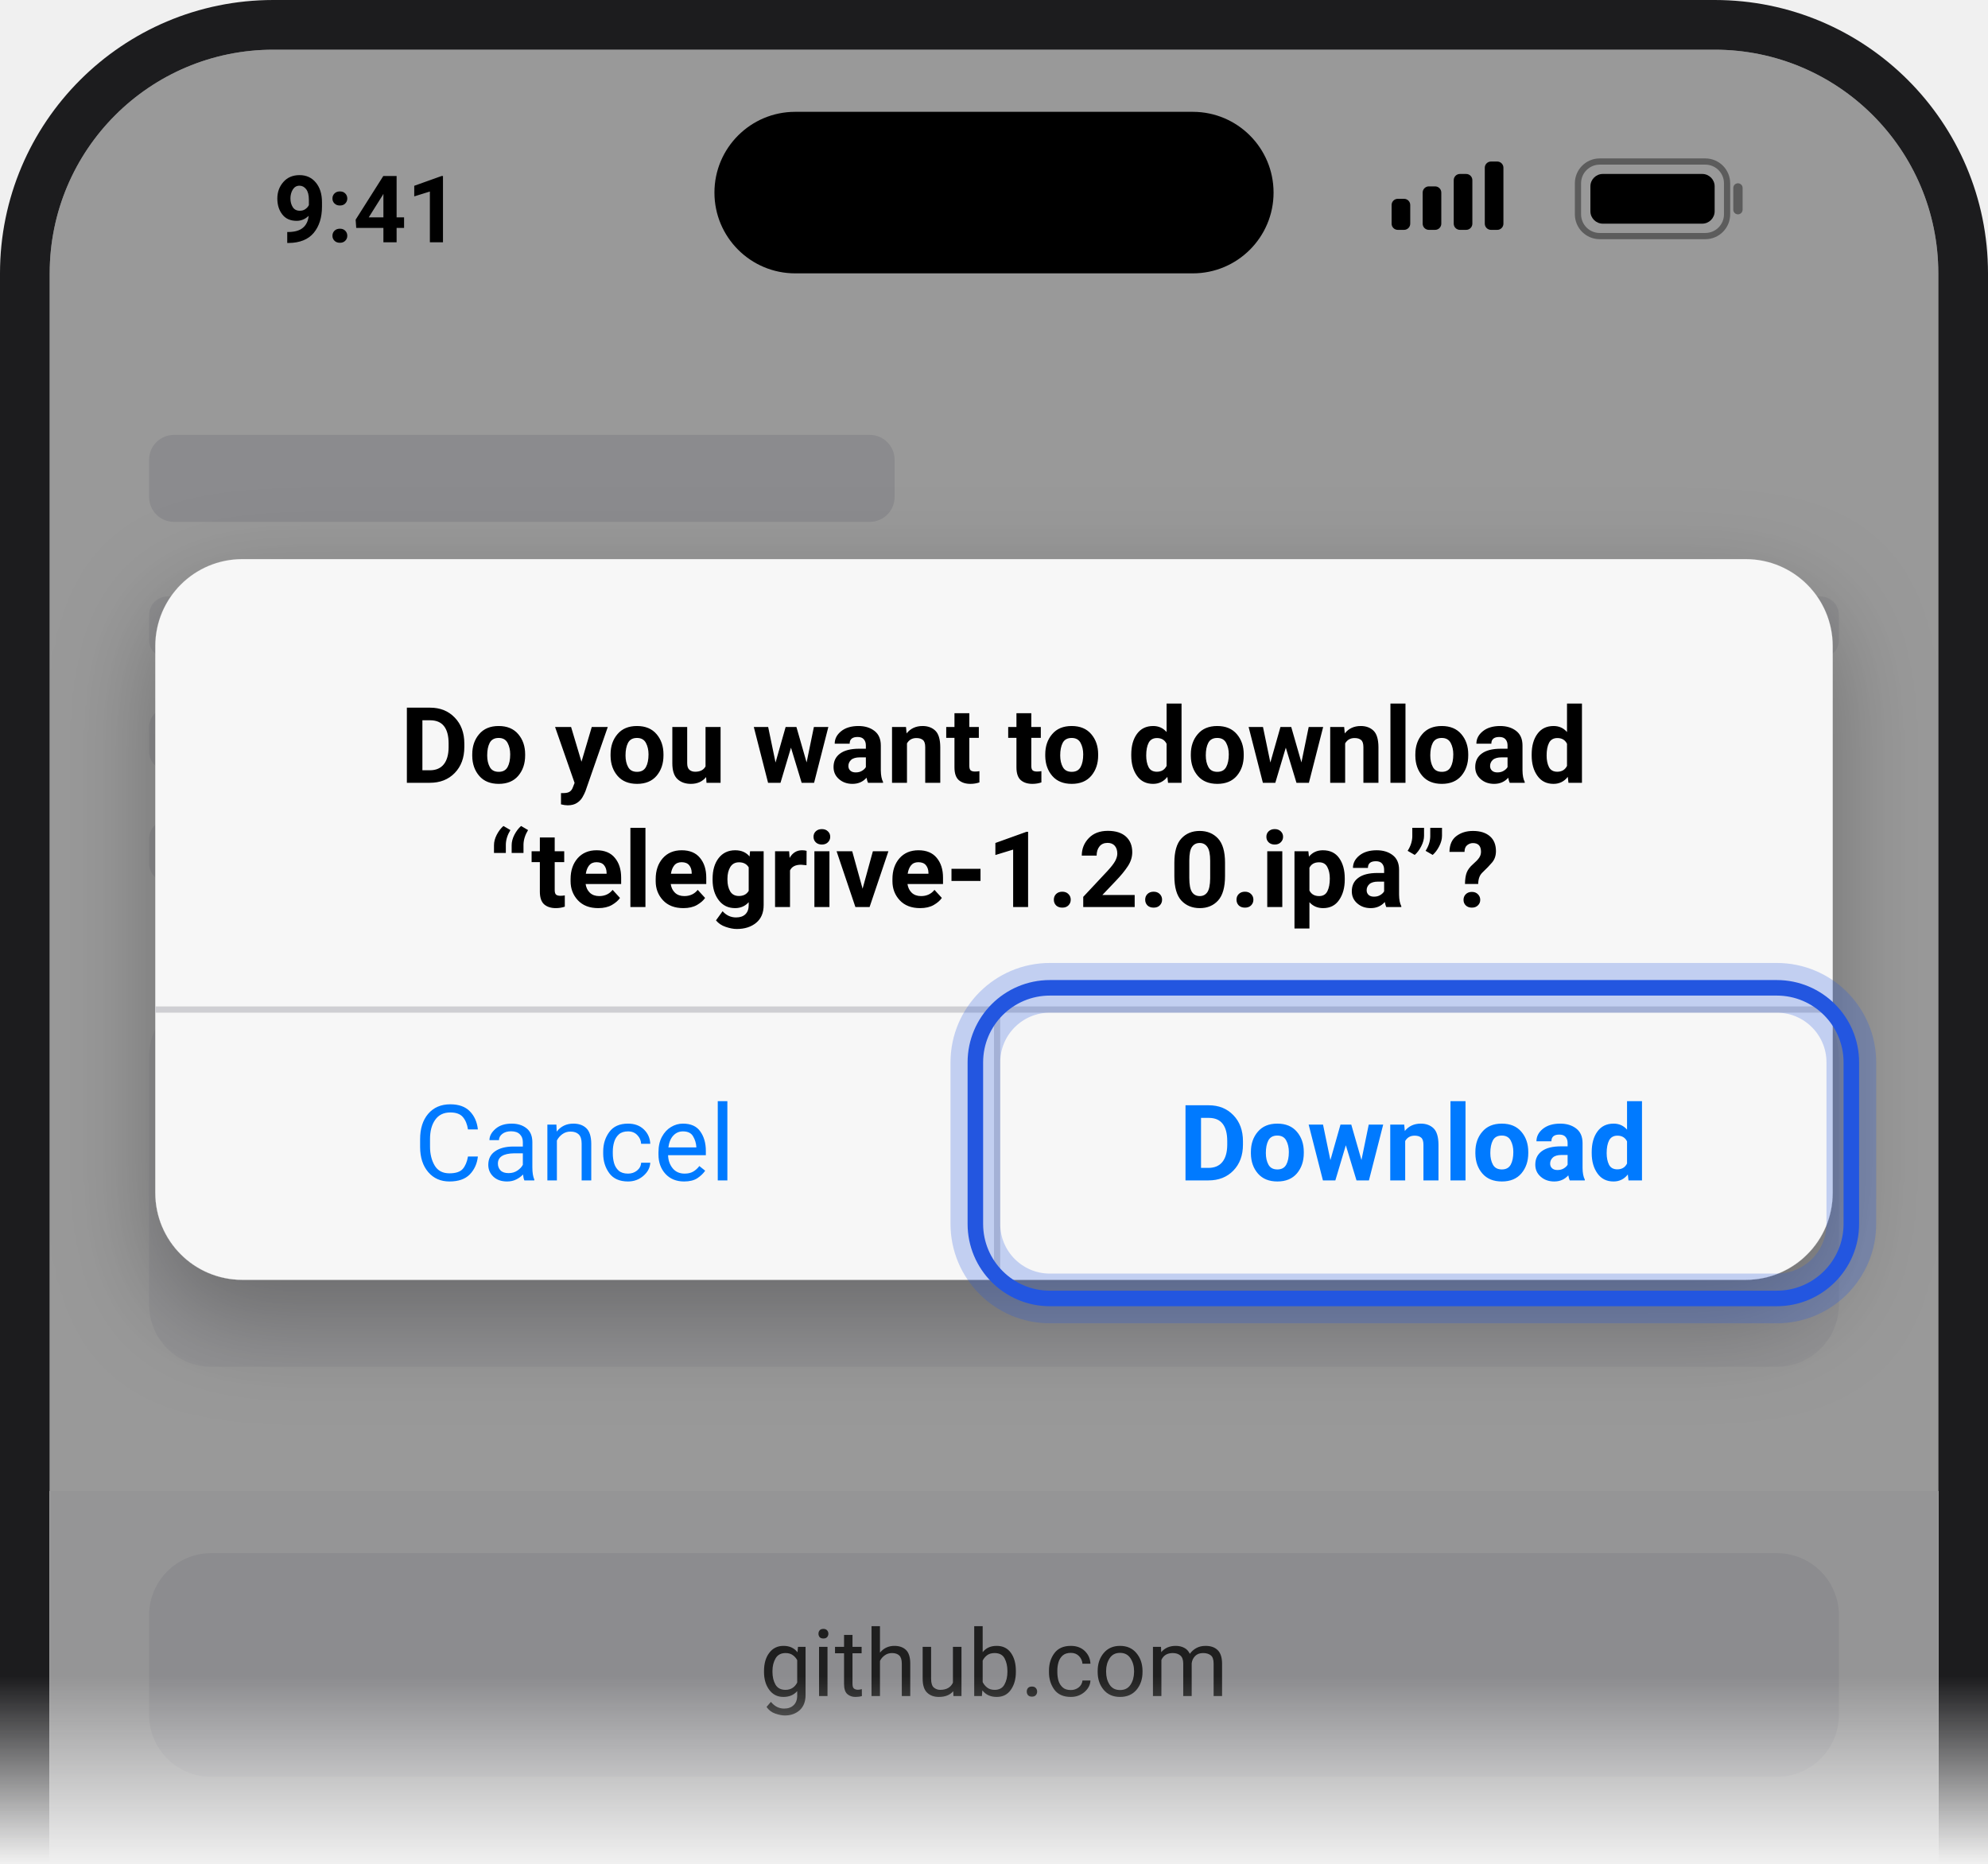
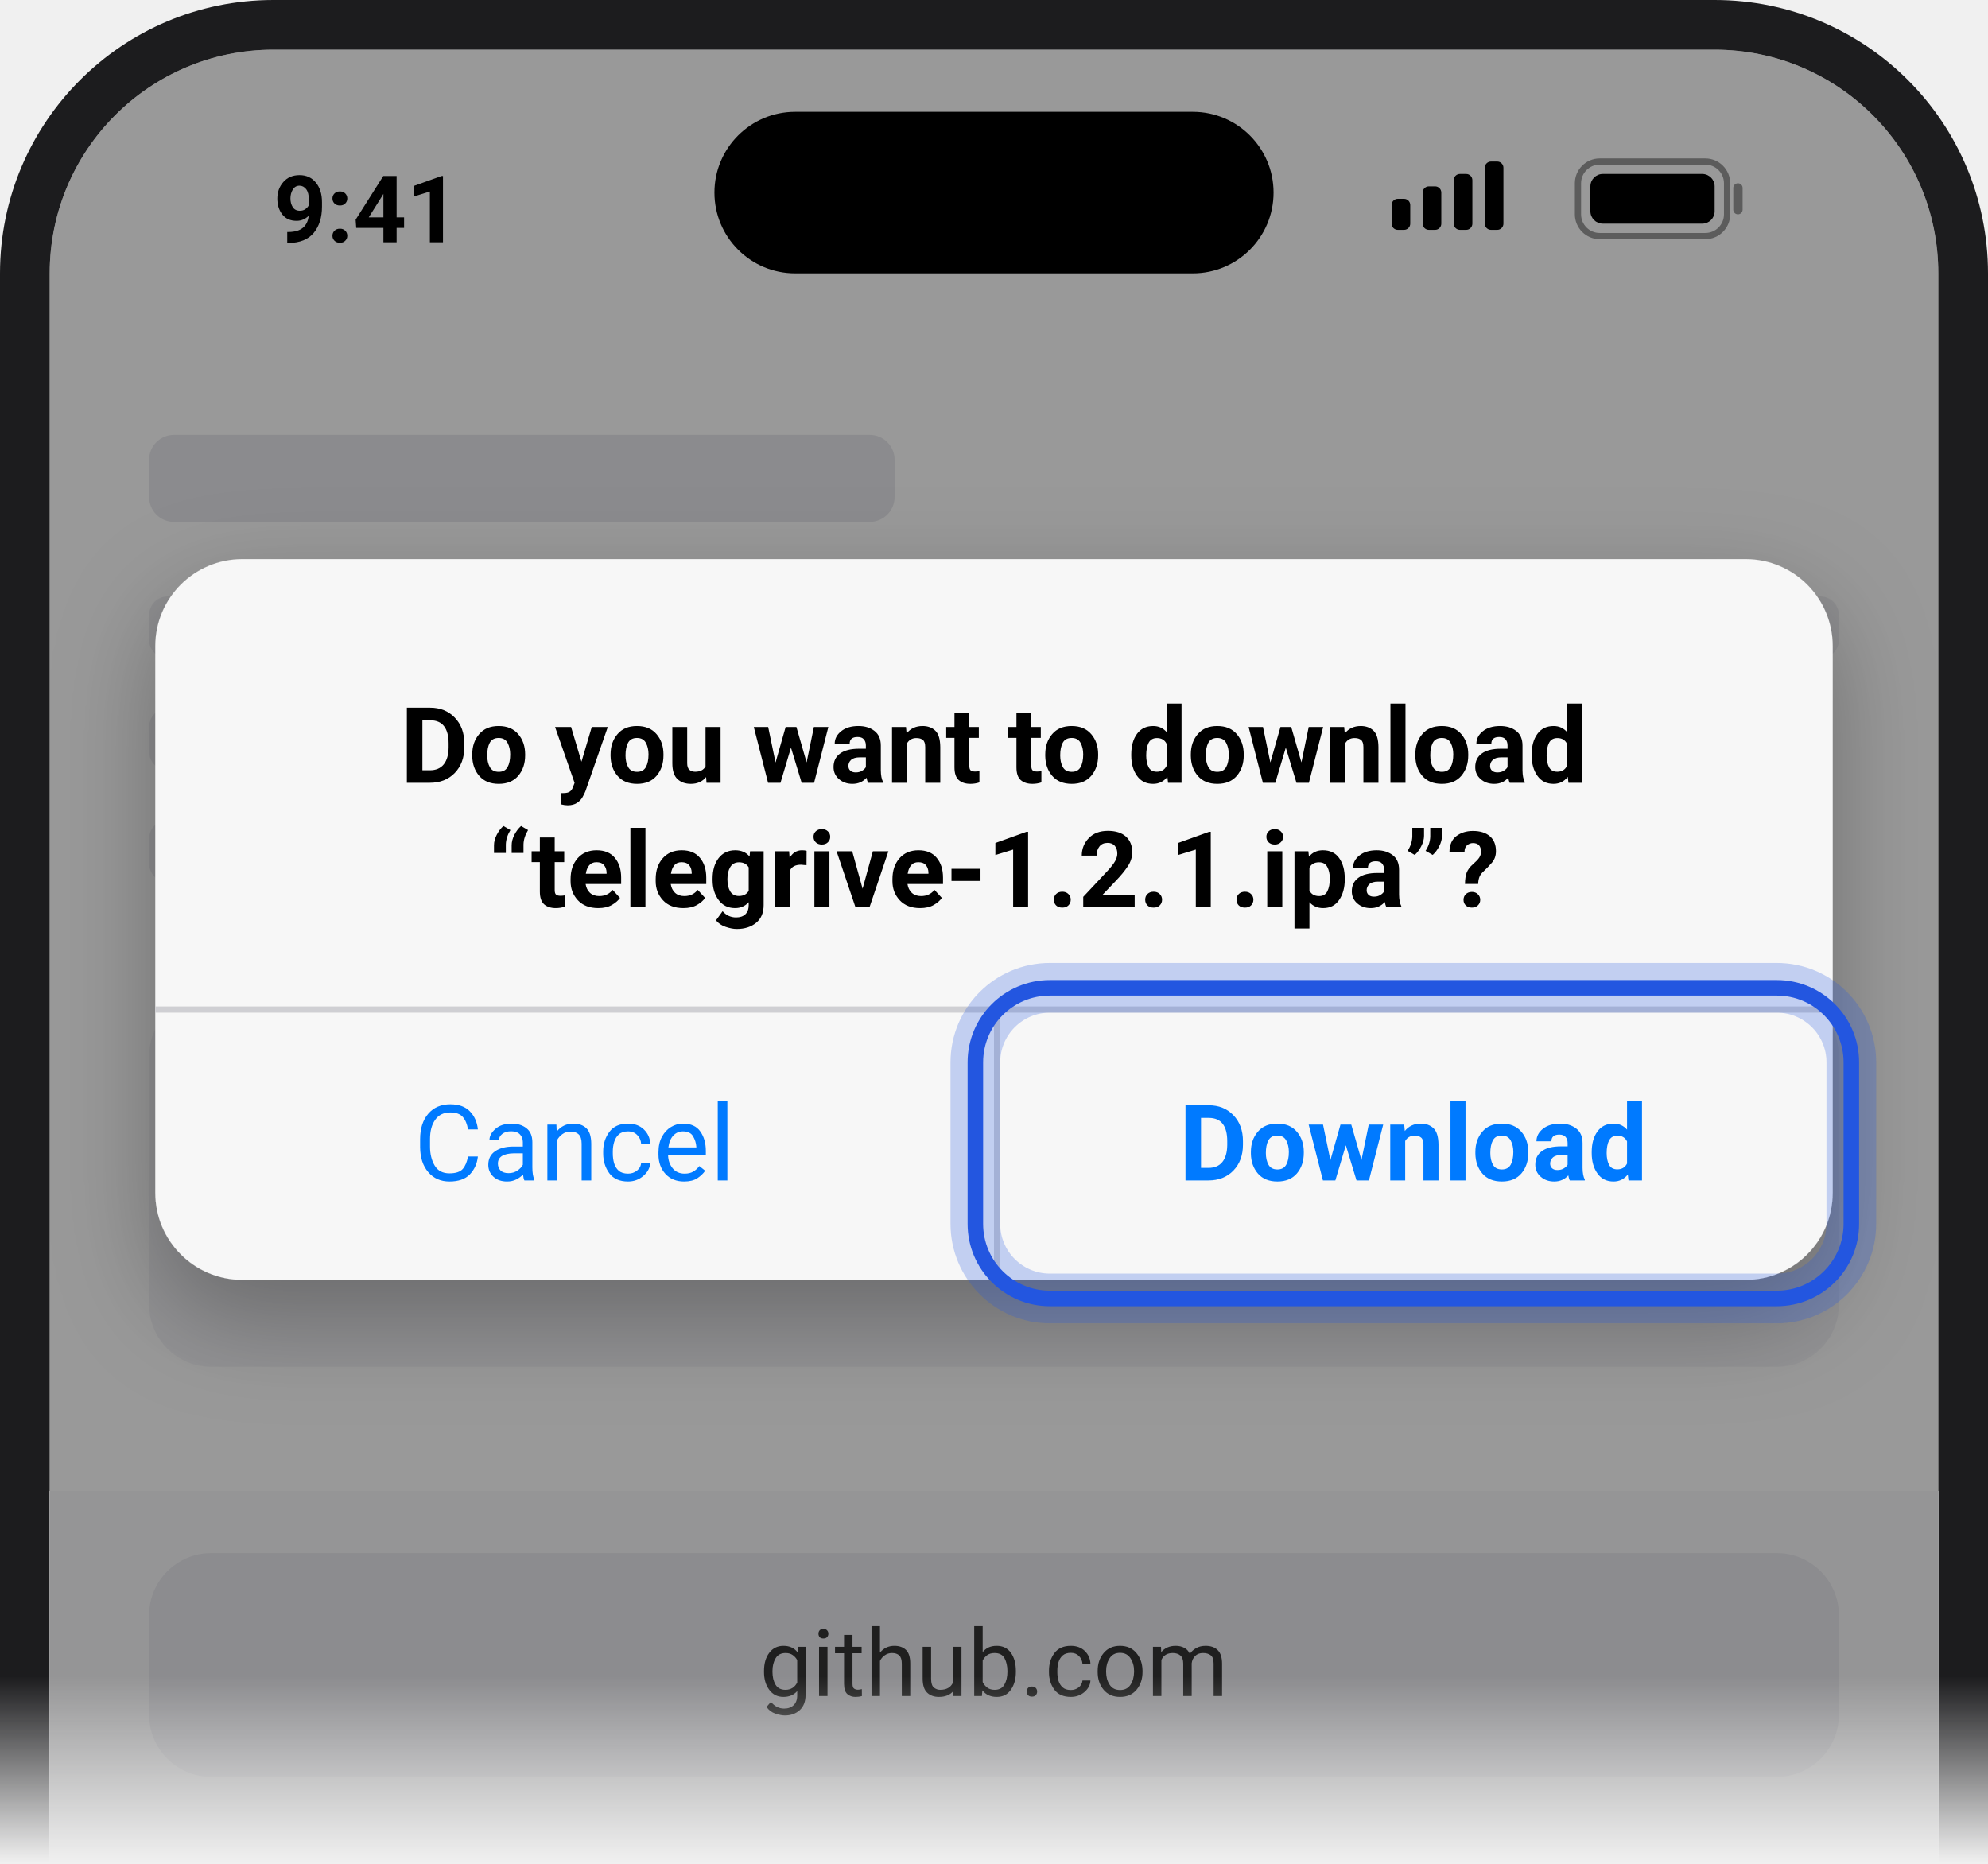
<svg xmlns="http://www.w3.org/2000/svg" viewBox="0 0 320 300" width="320" height="300" font-family="-apple-system, BlinkMacSystemFont, 'Segoe UI', Roboto, Helvetica, Arial, sans-serif">
  <defs>
    <clipPath id="sc">
      <rect x="8" y="8" width="304" height="380" rx="36" />
    </clipPath>
    <linearGradient id="fg" x1="0" y1="0" x2="0" y2="1">
      <stop offset="0.9" stop-color="#fff" />
      <stop offset="1" stop-color="#fff" stop-opacity="0" />
    </linearGradient>
    <mask id="fm">
      <rect width="320" height="300" fill="url(#fg)" />
    </mask>
    <filter id="sh" x="-20%" y="-20%" width="140%" height="160%">
      <feDropShadow dx="0" dy="6" stdDeviation="8" flood-opacity="0.28" />
    </filter>
  </defs>
  <g mask="url(#fm)">
    <rect x="0" y="0" width="320" height="380" rx="44" fill="#1c1c1e" />
    <g clip-path="url(#sc)">
      <rect x="8" y="8" width="304" height="380" fill="#fff" />
      <text x="44" y="39" font-size="15" fill="#000" font-weight="600">9:41</text>
      <rect x="115" y="18" width="90" height="26" rx="13" fill="#000" />
      <rect x="224" y="32" width="3" height="5" rx="1" fill="#000" />
      <rect x="229" y="30" width="3" height="7" rx="1" fill="#000" />
      <rect x="234" y="28" width="3" height="9" rx="1" fill="#000" />
      <rect x="239" y="26" width="3" height="11" rx="1" fill="#000" />
      <rect x="254" y="26" width="24" height="12" rx="3.5" fill="none" stroke="#000" stroke-width="1" opacity="0.4" />
      <rect x="256" y="28" width="20" height="8" rx="2" fill="#000" />
      <rect x="279" y="29.5" width="1.5" height="5" rx="0.75" fill="#000" opacity="0.4" />
      <rect x="24" y="70" width="120" height="14" rx="4" fill="#e8e8ec" />
      <rect x="24" y="96" width="272" height="10" rx="3" fill="#efeff2" />
      <rect x="24" y="114" width="240" height="10" rx="3" fill="#efeff2" />
      <rect x="24" y="132" width="256" height="10" rx="3" fill="#efeff2" />
      <rect x="24" y="160" width="272" height="60" rx="10" fill="#f4f4f7" />
      <rect x="8" y="240" width="304" height="140" fill="#f8f8fa" />
      <rect x="24" y="250" width="272" height="36" rx="10" fill="#e9e9ee" />
      <text x="160" y="273" font-size="15" fill="#333" text-anchor="middle">github.com</text>
      <rect x="0" y="0" width="320" height="2000" fill="#000" opacity="0.4" />
      <rect x="25" y="90" width="270" height="116" rx="14" fill="#f7f7f7" filter="url(#sh)" />
      <text x="160" y="126" font-size="17" fill="#000" font-weight="600" text-anchor="middle">Do you want to download</text>
-       <text x="160" y="146" font-size="17" fill="#000" font-weight="600" text-anchor="middle">“telegrive-1.2.0.ipa”?</text>
+       <text x="160" y="146" font-size="17" fill="#000" font-weight="600" text-anchor="middle">“telegrive-1.2.1.ipa”?</text>
      <rect x="25" y="162" width="270" height="1" fill="#cfcfd3" />
      <text x="92.5" y="190" font-size="17" fill="#007aff" text-anchor="middle">Cancel</text>
      <rect x="160" y="162" width="1" height="44" fill="#cfcfd3" />
      <text x="227.5" y="190" font-size="17" fill="#007aff" font-weight="600" text-anchor="middle">Download</text>
      <rect x="157" y="159" width="141" height="50" rx="12" fill="none" stroke="#2356E0" stroke-width="8" opacity="0.25" />
      <rect x="157" y="159" width="141" height="50" rx="12" fill="none" stroke="#2356E0" stroke-width="2.5" />
    </g>
  </g>
</svg>
